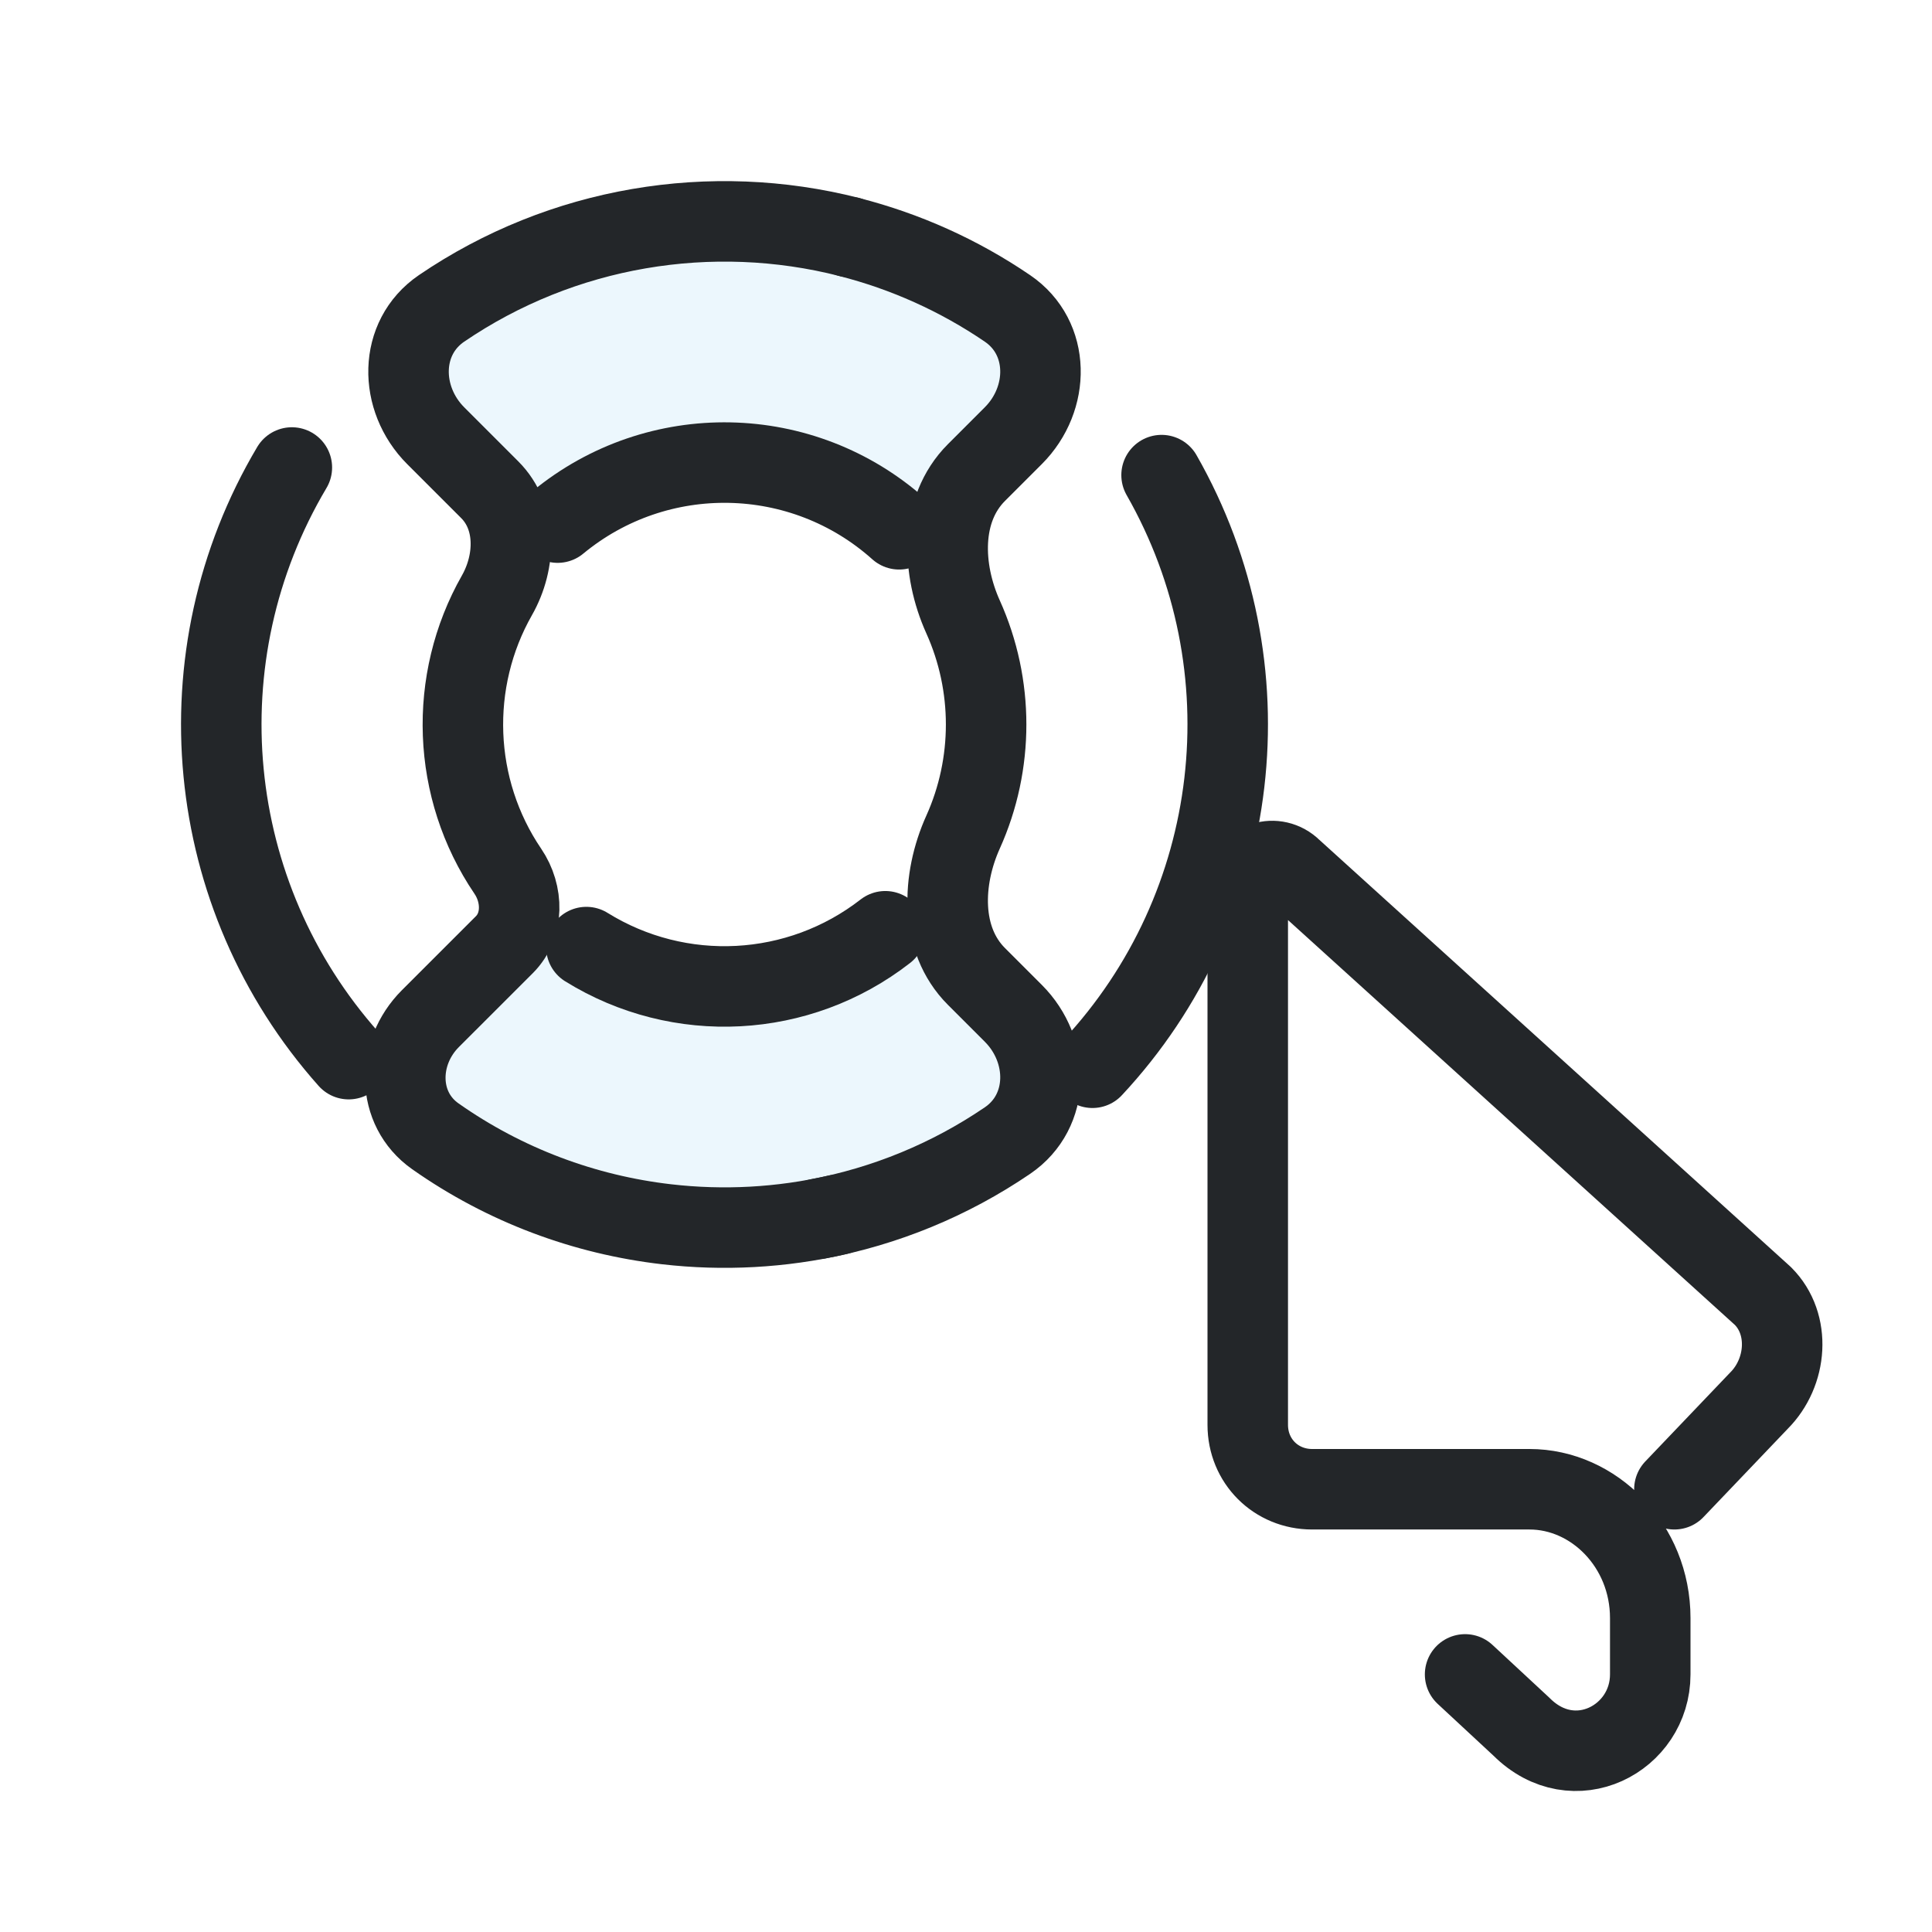
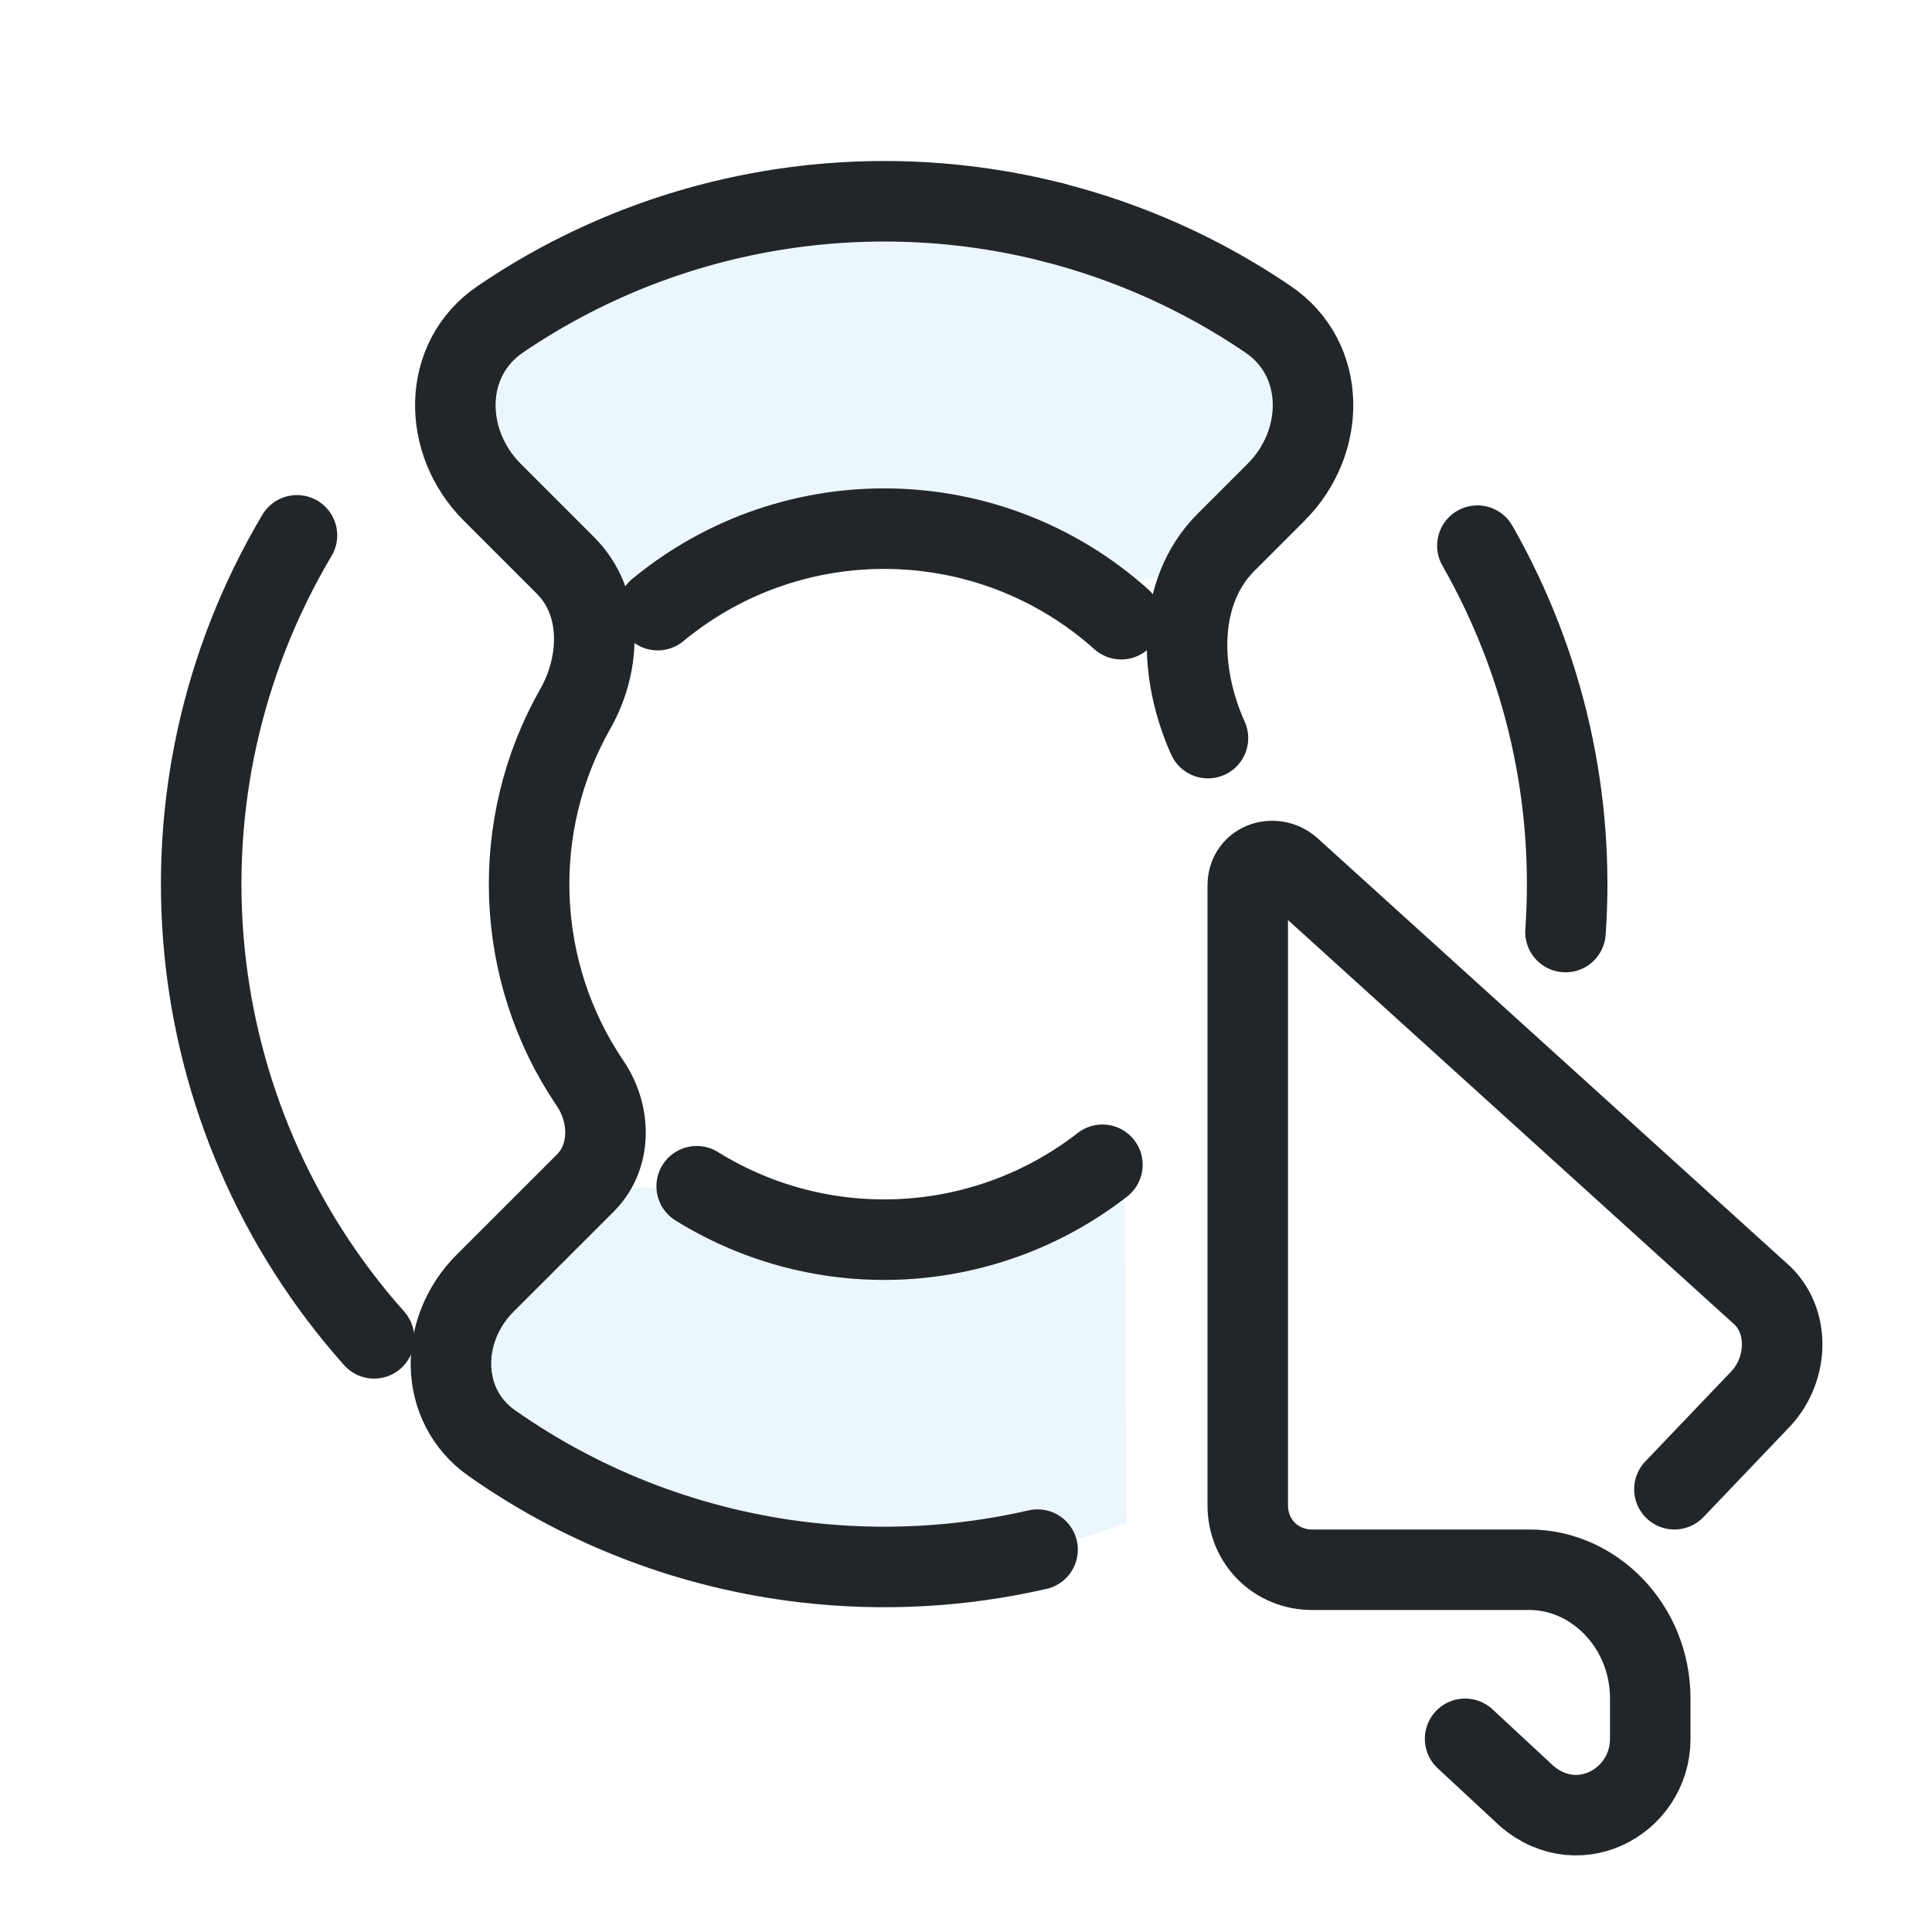
- <svg xmlns="http://www.w3.org/2000/svg" width="24" height="24" viewBox="0 0 24 24" version="1.1">
-   <defs>
+ <svg xmlns="http://www.w3.org/2000/svg" width="24" height="24" viewBox="0 0 24 24" version="1.1" id="svg8">
+   <defs id="defs1">
    <style id="current-color-scheme">.ColorScheme-Text{color:#232629}.ColorScheme-Highlight{color:#3daee9}</style>
  </defs>
  <g transform="translate(1,1)">
-     <g transform="translate(0,0) scale(0.5)">
-       <path class="ColorScheme-Highlight" d="m 8.969,5.66 c 4.229,-2.883 9.834,-2.883 14.063,6.2e-6 1.072,0.731 1.064,2.245 0.145,3.164 l -0.912,0.912 c -0.919,0.919 -2.409,0.863 -3.587,0.331 -1.697,-0.766 -3.656,-0.766 -5.353,2e-6 -1.178,0.532 -2.668,0.588 -3.587,-0.331 L 8.824,8.824 C 7.905,7.905 7.896,6.391 8.969,5.66 Z M 23.031,26.34 c -4.229,2.883 -9.834,2.883 -14.063,-6e-6 C 7.896,25.609 7.905,24.095 8.824,23.176 l 0.912,-0.912 c 0.919,-0.919 2.409,-0.863 3.587,-0.331 1.697,0.766 3.656,0.766 5.353,-2e-6 1.178,-0.532 2.668,-0.588 3.587,0.331 l 0.912,0.912 c 0.919,0.919 0.927,2.433 -0.145,3.164 z" fill="currentColor" opacity="0.1" />
-       <path d="M 19.1,3.888 C 15.674,3.014 11.968,3.62 8.97,5.662 7.898,6.393 7.906,7.906 8.825,8.825 l 1.342,1.342 c 0.683,0.683 0.655,1.786 0.179,2.624 -1.212,2.132 -1.121,4.803 0.271,6.855 0.383,0.564 0.396,1.343 -0.087,1.825 L 8.692,23.308 c -0.846,0.846 -0.853,2.236 0.124,2.923 1.732,1.219 3.711,1.95 5.74,2.185 1.415,0.164 2.854,0.087 4.252,-0.234" fill="none" stroke="currentColor" class="ColorScheme-Text" stroke-width="2.0" stroke-linecap="round" stroke-linejoin="round" />
-       <path d="M 12.901,3.889 C 11.518,4.242 10.185,4.834 8.969,5.663 7.897,6.393 7.906,7.906 8.824,8.824 l 0.917,0.917 c 0.918,0.918 0.863,2.408 0.332,3.586 -0.764,1.695 -0.764,3.651 3e-6,5.346 0.531,1.177 0.586,2.668 -0.332,3.586 l -0.917,0.917 c -0.918,0.918 -0.927,2.431 0.145,3.161 1.442,0.982 3.047,1.632 4.706,1.945" fill="none" stroke="currentColor" class="ColorScheme-Text" stroke-width="2.0" stroke-linecap="round" stroke-linejoin="round" transform="matrix(-1,0,0,1,32,0)" />
-       <path d="m 11.854,10.984 a 6.508,6.508 0 0 1 8.485,0.166" stroke="currentColor" class="ColorScheme-Text" stroke-width="2.0" opacity="1" fill="none" fill-opacity="0" fill-rule="evenodd" stroke-linecap="round" stroke-linejoin="round" stroke-dasharray="none" stroke-dashoffset="0.5" paint-order="markers fill stroke" />
-       <path d="m 19.995,21.137 a 6.508,6.508 0 0 1 -7.427,0.393" stroke="currentColor" class="ColorScheme-Text" stroke-width="2.0" opacity="1" fill="none" fill-opacity="0" fill-rule="evenodd" stroke-linecap="round" stroke-linejoin="round" stroke-dasharray="none" stroke-dashoffset="0.5" paint-order="markers fill stroke" />
-       <path d="M 26.859,9.804 A 12.502,12.502 0 0 1 25.142,24.528" stroke="currentColor" class="ColorScheme-Text" stroke-width="2.0" opacity="1" fill="none" fill-opacity="0" fill-rule="evenodd" stroke-linecap="round" stroke-linejoin="round" stroke-dasharray="none" stroke-dashoffset="0.5" paint-order="markers fill stroke" />
-       <path d="M 6.663,24.314 A 12.502,12.502 0 0 1 5.251,9.615" stroke="currentColor" class="ColorScheme-Text" stroke-width="2.0" opacity="1" fill="none" fill-opacity="0" fill-rule="evenodd" stroke-linecap="round" stroke-linejoin="round" stroke-dasharray="none" stroke-dashoffset="0.5" paint-order="markers fill stroke" />
+     <g transform="matrix(0.6786135,0,0,0.6786135,-0.8743454,-0.874651)" id="g7" style="stroke-width:0.737">
+       <path class="ColorScheme-Highlight" d="m 8.969,5.66 c 4.229,-2.883 9.834,-2.883 14.063,6.2e-6 1.072,0.731 1.064,2.245 0.145,3.164 l -0.912,0.912 c -0.919,0.919 -2.409,0.863 -3.587,0.331 -1.697,-0.766 -3.656,-0.766 -5.353,2e-6 -1.178,0.532 -2.668,0.588 -3.587,-0.331 L 8.824,8.824 C 7.905,7.905 7.896,6.391 8.969,5.66 Z M 20.439,27.691 C 16.683,29.115 12.378,28.665 8.969,26.34 7.896,25.609 7.905,24.095 8.824,23.176 l 0.912,-0.912 c 0.919,-0.919 2.409,-0.863 3.587,-0.331 1.697,0.766 3.656,0.766 5.353,-2e-6 0.539,-0.243 1.143,-0.387 1.727,-0.383 z" fill="currentColor" opacity="0.1" id="path1" style="stroke-width:0.737" />
+       <path d="M 19.1,3.888 C 15.674,3.014 11.968,3.62 8.97,5.662 7.898,6.393 7.906,7.906 8.825,8.825 l 1.342,1.342 c 0.683,0.683 0.655,1.786 0.179,2.624 -1.212,2.132 -1.121,4.803 0.271,6.855 0.383,0.564 0.396,1.343 -0.087,1.825 L 8.692,23.308 c -0.846,0.846 -0.853,2.236 0.124,2.923 1.732,1.219 3.711,1.95 5.74,2.185 1.415,0.164 2.854,0.087 4.252,-0.234" fill="none" stroke="currentColor" class="ColorScheme-Text" stroke-width="1.474" stroke-linecap="round" stroke-linejoin="round" id="path2" />
+       <path d="M 12.901,3.889 C 11.518,4.242 10.185,4.834 8.969,5.663 7.897,6.393 7.906,7.906 8.824,8.824 l 0.917,0.917 c 0.918,0.918 0.863,2.408 0.332,3.586" fill="none" stroke="currentColor" class="ColorScheme-Text" stroke-width="1.474" stroke-linecap="round" stroke-linejoin="round" transform="matrix(-1,0,0,1,32,0)" id="path3" />
+       <path d="m 11.854,10.984 a 6.508,6.508 0 0 1 8.485,0.166" stroke="currentColor" class="ColorScheme-Text" stroke-width="1.474" opacity="1" fill="none" fill-opacity="0" fill-rule="evenodd" stroke-linecap="round" stroke-linejoin="round" stroke-dasharray="none" stroke-dashoffset="0.5" paint-order="markers fill stroke" id="path4" />
+       <path d="m 19.995,21.137 a 6.508,6.508 0 0 1 -7.427,0.393" stroke="currentColor" class="ColorScheme-Text" stroke-width="1.474" opacity="1" fill="none" fill-opacity="0" fill-rule="evenodd" stroke-linecap="round" stroke-linejoin="round" stroke-dasharray="none" stroke-dashoffset="0.5" paint-order="markers fill stroke" id="path5" />
+       <path d="m 26.859,9.804 c 1.257,2.203 1.782,4.666 1.613,7.073" stroke="currentColor" class="ColorScheme-Text" stroke-width="1.474" opacity="1" fill="none" fill-opacity="0" fill-rule="evenodd" stroke-linecap="round" stroke-linejoin="round" stroke-dasharray="none" stroke-dashoffset="0.5" paint-order="markers fill stroke" id="path6" />
+       <path d="M 6.663,24.314 A 12.502,12.502 0 0 1 5.251,9.615" stroke="currentColor" class="ColorScheme-Text" stroke-width="1.474" opacity="1" fill="none" fill-opacity="0" fill-rule="evenodd" stroke-linecap="round" stroke-linejoin="round" stroke-dasharray="none" stroke-dashoffset="0.5" paint-order="markers fill stroke" id="path7" />
    </g>
-     <path class="ColorScheme-Text" d="M17.2 19.8L17.9 20.45C18.55 21.1 19.5 20.6 19.5 19.8V19.1C19.5 18.2 18.8 17.5 18 17.5H15.3C14.85 17.5 14.5 17.15 14.5 16.7V10C14.5 9.7 14.85 9.6 15.05 9.8L20.9 15.1C21.25 15.45 21.2 16.05 20.85 16.4L19.8 17.5" fill="none" stroke="currentColor" stroke-linecap="round" stroke-linejoin="round" stroke-width="1" />
+     <path class="ColorScheme-Text" d="m 17.2,20.6 0.7,0.65 c 0.65,0.65 1.6,0.15 1.6,-0.65 v -0.5 c 0,-0.9 -0.7,-1.6 -1.5,-1.6 h -2.7 c -0.45,0 -0.8,-0.35 -0.8,-0.8 V 10 c 0,-0.3 0.35,-0.4 0.55,-0.2 l 5.85,5.3 c 0.35,0.35 0.3,0.95 -0.05,1.3 l -1.05,1.1" fill="none" stroke="currentColor" stroke-linecap="round" stroke-linejoin="round" stroke-width="1" id="path8" />
  </g>
</svg>
